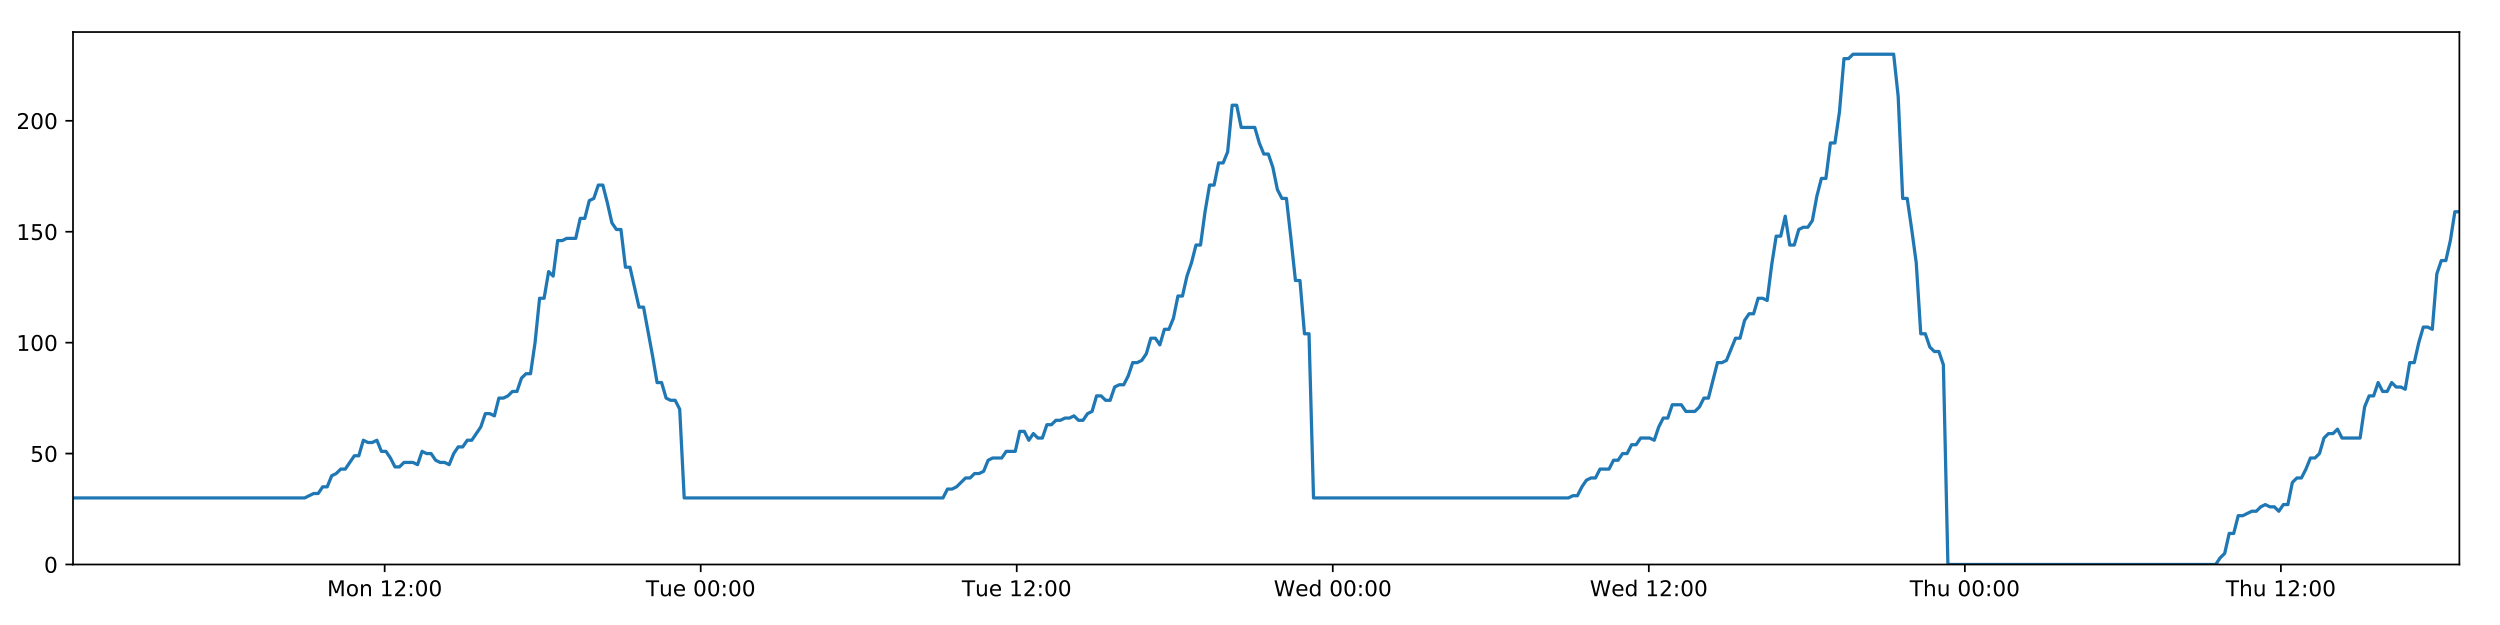
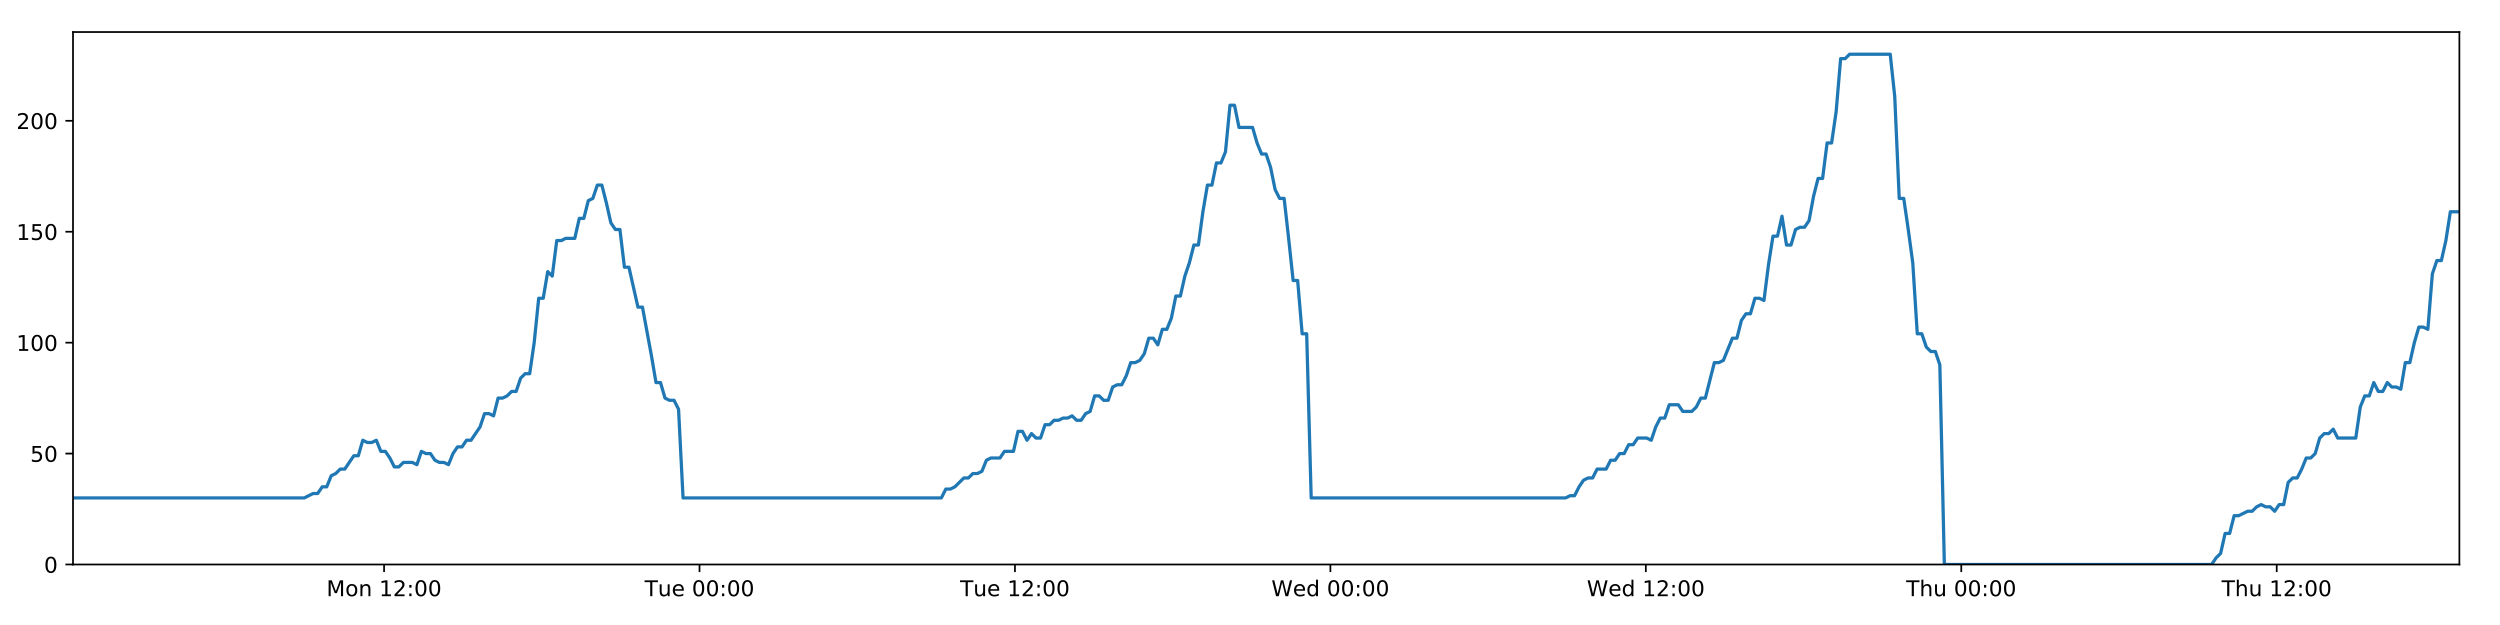
<svg xmlns="http://www.w3.org/2000/svg" xmlns:xlink="http://www.w3.org/1999/xlink" height="288pt" version="1.1" viewBox="0 0 1152 288" width="1152pt">
  <defs>
    <style type="text/css">
*{stroke-linecap:butt;stroke-linejoin:round;}
  </style>
  </defs>
  <g id="figure_1">
    <g id="patch_1">
      <path d="M 0 288  L 1152 288  L 1152 0  L 0 0  z " style="fill:#ffffff;" />
    </g>
    <g id="axes_1">
      <g id="patch_2">
        <path d="M 33.64 260.12  L 1133.28 260.12  L 1133.28 14.76  L 33.64 14.76  z " style="fill:#ffffff;" />
      </g>
      <g id="matplotlib.axis_1">
        <g id="xtick_1">
          <g id="line2d_1">
            <defs>
-               <path d="M 0 0  L 0 3.5  " id="m95a835a76a" style="stroke:#000000;stroke-width:0.8;" />
-             </defs>
-             <g>
-               <use style="stroke:#000000;stroke-width:0.8;" x="177.252" xlink:href="#m95a835a76a" y="260.12" />
+               <path d="M 0 0  L 0 3.5  " id="m82d2f70d95" style="stroke:#000000;stroke-width:0.8;" />
+             </defs>
+             <g>
+               <use style="stroke:#000000;stroke-width:0.8;" x="176.981" xlink:href="#m82d2f70d95" y="260.12" />
            </g>
          </g>
          <g id="text_1">
            <defs>
              <path d="M 9.812 72.906  L 24.516 72.906  L 43.109 23.297  L 61.812 72.906  L 76.516 72.906  L 76.516 0  L 66.891 0  L 66.891 64.016  L 48.094 14.016  L 38.188 14.016  L 19.391 64.016  L 19.391 0  L 9.812 0  z " id="DejaVuSans-77" />
              <path d="M 30.609 48.391  Q 23.391 48.391 19.188 42.75  Q 14.984 37.109 14.984 27.297  Q 14.984 17.484 19.156 11.844  Q 23.344 6.203 30.609 6.203  Q 37.797 6.203 41.984 11.859  Q 46.188 17.531 46.188 27.297  Q 46.188 37.016 41.984 42.703  Q 37.797 48.391 30.609 48.391  z M 30.609 56  Q 42.328 56 49.016 48.375  Q 55.719 40.766 55.719 27.297  Q 55.719 13.875 49.016 6.219  Q 42.328 -1.422 30.609 -1.422  Q 18.844 -1.422 12.172 6.219  Q 5.516 13.875 5.516 27.297  Q 5.516 40.766 12.172 48.375  Q 18.844 56 30.609 56  z " id="DejaVuSans-111" />
              <path d="M 54.891 33.016  L 54.891 0  L 45.906 0  L 45.906 32.719  Q 45.906 40.484 42.875 44.328  Q 39.844 48.188 33.797 48.188  Q 26.516 48.188 22.312 43.547  Q 18.109 38.922 18.109 30.906  L 18.109 0  L 9.078 0  L 9.078 54.688  L 18.109 54.688  L 18.109 46.188  Q 21.344 51.125 25.703 53.562  Q 30.078 56 35.797 56  Q 45.219 56 50.047 50.172  Q 54.891 44.344 54.891 33.016  z " id="DejaVuSans-110" />
              <path id="DejaVuSans-32" />
              <path d="M 12.406 8.297  L 28.516 8.297  L 28.516 63.922  L 10.984 60.406  L 10.984 69.391  L 28.422 72.906  L 38.281 72.906  L 38.281 8.297  L 54.391 8.297  L 54.391 0  L 12.406 0  z " id="DejaVuSans-49" />
              <path d="M 19.188 8.297  L 53.609 8.297  L 53.609 0  L 7.328 0  L 7.328 8.297  Q 12.938 14.109 22.625 23.891  Q 32.328 33.688 34.812 36.531  Q 39.547 41.844 41.422 45.531  Q 43.312 49.219 43.312 52.781  Q 43.312 58.594 39.234 62.25  Q 35.156 65.922 28.609 65.922  Q 23.969 65.922 18.812 64.312  Q 13.672 62.703 7.812 59.422  L 7.812 69.391  Q 13.766 71.781 18.938 73  Q 24.125 74.219 28.422 74.219  Q 39.75 74.219 46.484 68.547  Q 53.219 62.891 53.219 53.422  Q 53.219 48.922 51.531 44.891  Q 49.859 40.875 45.406 35.406  Q 44.188 33.984 37.641 27.219  Q 31.109 20.453 19.188 8.297  z " id="DejaVuSans-50" />
              <path d="M 11.719 12.406  L 22.016 12.406  L 22.016 0  L 11.719 0  z M 11.719 51.703  L 22.016 51.703  L 22.016 39.312  L 11.719 39.312  z " id="DejaVuSans-58" />
              <path d="M 31.781 66.406  Q 24.172 66.406 20.328 58.906  Q 16.5 51.422 16.5 36.375  Q 16.5 21.391 20.328 13.891  Q 24.172 6.391 31.781 6.391  Q 39.453 6.391 43.281 13.891  Q 47.125 21.391 47.125 36.375  Q 47.125 51.422 43.281 58.906  Q 39.453 66.406 31.781 66.406  z M 31.781 74.219  Q 44.047 74.219 50.516 64.516  Q 56.984 54.828 56.984 36.375  Q 56.984 17.969 50.516 8.266  Q 44.047 -1.422 31.781 -1.422  Q 19.531 -1.422 13.062 8.266  Q 6.594 17.969 6.594 36.375  Q 6.594 54.828 13.062 64.516  Q 19.531 74.219 31.781 74.219  z " id="DejaVuSans-48" />
            </defs>
-             <g transform="translate(150.7112 274.7184)scale(0.1 -0.1)">
+             <g transform="translate(150.44 274.7184)scale(0.1 -0.1)">
              <use xlink:href="#DejaVuSans-77" />
              <use x="86.279" xlink:href="#DejaVuSans-111" />
              <use x="147.461" xlink:href="#DejaVuSans-110" />
              <use x="210.84" xlink:href="#DejaVuSans-32" />
              <use x="242.627" xlink:href="#DejaVuSans-49" />
              <use x="306.25" xlink:href="#DejaVuSans-50" />
              <use x="369.873" xlink:href="#DejaVuSans-58" />
              <use x="403.564" xlink:href="#DejaVuSans-48" />
              <use x="467.188" xlink:href="#DejaVuSans-48" />
            </g>
          </g>
        </g>
        <g id="xtick_2">
          <g id="line2d_2">
            <g>
-               <use style="stroke:#000000;stroke-width:0.8;" x="322.882" xlink:href="#m95a835a76a" y="260.12" />
+               <use style="stroke:#000000;stroke-width:0.8;" x="322.336" xlink:href="#m82d2f70d95" y="260.12" />
            </g>
          </g>
          <g id="text_2">
            <defs>
              <path d="M -0.297 72.906  L 61.375 72.906  L 61.375 64.594  L 35.5 64.594  L 35.5 0  L 25.594 0  L 25.594 64.594  L -0.297 64.594  z " id="DejaVuSans-84" />
              <path d="M 8.5 21.578  L 8.5 54.688  L 17.484 54.688  L 17.484 21.922  Q 17.484 14.156 20.5 10.266  Q 23.531 6.391 29.594 6.391  Q 36.859 6.391 41.078 11.031  Q 45.312 15.672 45.312 23.688  L 45.312 54.688  L 54.297 54.688  L 54.297 0  L 45.312 0  L 45.312 8.406  Q 42.047 3.422 37.719 1  Q 33.406 -1.422 27.688 -1.422  Q 18.266 -1.422 13.375 4.438  Q 8.5 10.297 8.5 21.578  z M 31.109 56  z " id="DejaVuSans-117" />
              <path d="M 56.203 29.594  L 56.203 25.203  L 14.891 25.203  Q 15.484 15.922 20.484 11.062  Q 25.484 6.203 34.422 6.203  Q 39.594 6.203 44.453 7.469  Q 49.312 8.734 54.109 11.281  L 54.109 2.781  Q 49.266 0.734 44.188 -0.344  Q 39.109 -1.422 33.891 -1.422  Q 20.797 -1.422 13.156 6.188  Q 5.516 13.812 5.516 26.812  Q 5.516 40.234 12.766 48.109  Q 20.016 56 32.328 56  Q 43.359 56 49.781 48.891  Q 56.203 41.797 56.203 29.594  z M 47.219 32.234  Q 47.125 39.594 43.094 43.984  Q 39.062 48.391 32.422 48.391  Q 24.906 48.391 20.391 44.141  Q 15.875 39.891 15.188 32.172  z " id="DejaVuSans-101" />
            </defs>
-             <g transform="translate(297.596 274.7184)scale(0.1 -0.1)">
+             <g transform="translate(297.0498 274.7184)scale(0.1 -0.1)">
              <use xlink:href="#DejaVuSans-84" />
              <use x="60.85" xlink:href="#DejaVuSans-117" />
              <use x="124.229" xlink:href="#DejaVuSans-101" />
              <use x="185.752" xlink:href="#DejaVuSans-32" />
              <use x="217.539" xlink:href="#DejaVuSans-48" />
              <use x="281.162" xlink:href="#DejaVuSans-48" />
              <use x="344.785" xlink:href="#DejaVuSans-58" />
              <use x="378.477" xlink:href="#DejaVuSans-48" />
              <use x="442.1" xlink:href="#DejaVuSans-48" />
            </g>
          </g>
        </g>
        <g id="xtick_3">
          <g id="line2d_3">
            <g>
-               <use style="stroke:#000000;stroke-width:0.8;" x="468.512" xlink:href="#m95a835a76a" y="260.12" />
+               <use style="stroke:#000000;stroke-width:0.8;" x="467.691" xlink:href="#m82d2f70d95" y="260.12" />
            </g>
          </g>
          <g id="text_3">
-             <g transform="translate(443.226 274.7184)scale(0.1 -0.1)">
+             <g transform="translate(442.4049 274.7184)scale(0.1 -0.1)">
              <use xlink:href="#DejaVuSans-84" />
              <use x="60.85" xlink:href="#DejaVuSans-117" />
              <use x="124.229" xlink:href="#DejaVuSans-101" />
              <use x="185.752" xlink:href="#DejaVuSans-32" />
              <use x="217.539" xlink:href="#DejaVuSans-49" />
              <use x="281.162" xlink:href="#DejaVuSans-50" />
              <use x="344.785" xlink:href="#DejaVuSans-58" />
              <use x="378.477" xlink:href="#DejaVuSans-48" />
              <use x="442.1" xlink:href="#DejaVuSans-48" />
            </g>
          </g>
        </g>
        <g id="xtick_4">
          <g id="line2d_4">
            <g>
-               <use style="stroke:#000000;stroke-width:0.8;" x="614.142" xlink:href="#m95a835a76a" y="260.12" />
+               <use style="stroke:#000000;stroke-width:0.8;" x="613.046" xlink:href="#m82d2f70d95" y="260.12" />
            </g>
          </g>
          <g id="text_4">
            <defs>
              <path d="M 3.328 72.906  L 13.281 72.906  L 28.609 11.281  L 43.891 72.906  L 54.984 72.906  L 70.312 11.281  L 85.594 72.906  L 95.609 72.906  L 77.297 0  L 64.891 0  L 49.516 63.281  L 33.984 0  L 21.578 0  z " id="DejaVuSans-87" />
              <path d="M 45.406 46.391  L 45.406 75.984  L 54.391 75.984  L 54.391 0  L 45.406 0  L 45.406 8.203  Q 42.578 3.328 38.25 0.953  Q 33.938 -1.422 27.875 -1.422  Q 17.969 -1.422 11.734 6.484  Q 5.516 14.406 5.516 27.297  Q 5.516 40.188 11.734 48.094  Q 17.969 56 27.875 56  Q 33.938 56 38.25 53.625  Q 42.578 51.266 45.406 46.391  z M 14.797 27.297  Q 14.797 17.391 18.875 11.75  Q 22.953 6.109 30.078 6.109  Q 37.203 6.109 41.297 11.75  Q 45.406 17.391 45.406 27.297  Q 45.406 37.203 41.297 42.844  Q 37.203 48.484 30.078 48.484  Q 22.953 48.484 18.875 42.844  Q 14.797 37.203 14.797 27.297  z " id="DejaVuSans-100" />
            </defs>
-             <g transform="translate(586.953 274.7184)scale(0.1 -0.1)">
+             <g transform="translate(585.8568 274.7184)scale(0.1 -0.1)">
              <use xlink:href="#DejaVuSans-87" />
              <use x="98.799" xlink:href="#DejaVuSans-101" />
              <use x="160.322" xlink:href="#DejaVuSans-100" />
              <use x="223.799" xlink:href="#DejaVuSans-32" />
              <use x="255.586" xlink:href="#DejaVuSans-48" />
              <use x="319.209" xlink:href="#DejaVuSans-48" />
              <use x="382.832" xlink:href="#DejaVuSans-58" />
              <use x="416.523" xlink:href="#DejaVuSans-48" />
              <use x="480.146" xlink:href="#DejaVuSans-48" />
            </g>
          </g>
        </g>
        <g id="xtick_5">
          <g id="line2d_5">
            <g>
-               <use style="stroke:#000000;stroke-width:0.8;" x="759.772" xlink:href="#m95a835a76a" y="260.12" />
+               <use style="stroke:#000000;stroke-width:0.8;" x="758.401" xlink:href="#m82d2f70d95" y="260.12" />
            </g>
          </g>
          <g id="text_5">
-             <g transform="translate(732.583 274.7184)scale(0.1 -0.1)">
+             <g transform="translate(731.2119 274.7184)scale(0.1 -0.1)">
              <use xlink:href="#DejaVuSans-87" />
              <use x="98.799" xlink:href="#DejaVuSans-101" />
              <use x="160.322" xlink:href="#DejaVuSans-100" />
              <use x="223.799" xlink:href="#DejaVuSans-32" />
              <use x="255.586" xlink:href="#DejaVuSans-49" />
              <use x="319.209" xlink:href="#DejaVuSans-50" />
              <use x="382.832" xlink:href="#DejaVuSans-58" />
              <use x="416.523" xlink:href="#DejaVuSans-48" />
              <use x="480.146" xlink:href="#DejaVuSans-48" />
            </g>
          </g>
        </g>
        <g id="xtick_6">
          <g id="line2d_6">
            <g>
-               <use style="stroke:#000000;stroke-width:0.8;" x="905.402" xlink:href="#m95a835a76a" y="260.12" />
+               <use style="stroke:#000000;stroke-width:0.8;" x="903.756" xlink:href="#m82d2f70d95" y="260.12" />
            </g>
          </g>
          <g id="text_6">
            <defs>
              <path d="M 54.891 33.016  L 54.891 0  L 45.906 0  L 45.906 32.719  Q 45.906 40.484 42.875 44.328  Q 39.844 48.188 33.797 48.188  Q 26.516 48.188 22.312 43.547  Q 18.109 38.922 18.109 30.906  L 18.109 0  L 9.078 0  L 9.078 75.984  L 18.109 75.984  L 18.109 46.188  Q 21.344 51.125 25.703 53.562  Q 30.078 56 35.797 56  Q 45.219 56 50.047 50.172  Q 54.891 44.344 54.891 33.016  z " id="DejaVuSans-104" />
            </defs>
-             <g transform="translate(880.0123 274.7184)scale(0.1 -0.1)">
+             <g transform="translate(878.3662 274.7184)scale(0.1 -0.1)">
              <use xlink:href="#DejaVuSans-84" />
              <use x="61.084" xlink:href="#DejaVuSans-104" />
              <use x="124.463" xlink:href="#DejaVuSans-117" />
              <use x="187.842" xlink:href="#DejaVuSans-32" />
              <use x="219.629" xlink:href="#DejaVuSans-48" />
              <use x="283.252" xlink:href="#DejaVuSans-48" />
              <use x="346.875" xlink:href="#DejaVuSans-58" />
              <use x="380.566" xlink:href="#DejaVuSans-48" />
              <use x="444.189" xlink:href="#DejaVuSans-48" />
            </g>
          </g>
        </g>
        <g id="xtick_7">
          <g id="line2d_7">
            <g>
-               <use style="stroke:#000000;stroke-width:0.8;" x="1051.032" xlink:href="#m95a835a76a" y="260.12" />
+               <use style="stroke:#000000;stroke-width:0.8;" x="1049.111" xlink:href="#m82d2f70d95" y="260.12" />
            </g>
          </g>
          <g id="text_7">
-             <g transform="translate(1025.642 274.7184)scale(0.1 -0.1)">
+             <g transform="translate(1023.721 274.7184)scale(0.1 -0.1)">
              <use xlink:href="#DejaVuSans-84" />
              <use x="61.084" xlink:href="#DejaVuSans-104" />
              <use x="124.463" xlink:href="#DejaVuSans-117" />
              <use x="187.842" xlink:href="#DejaVuSans-32" />
              <use x="219.629" xlink:href="#DejaVuSans-49" />
              <use x="283.252" xlink:href="#DejaVuSans-50" />
              <use x="346.875" xlink:href="#DejaVuSans-58" />
              <use x="380.566" xlink:href="#DejaVuSans-48" />
              <use x="444.189" xlink:href="#DejaVuSans-48" />
            </g>
          </g>
        </g>
      </g>
      <g id="matplotlib.axis_2">
        <g id="ytick_1">
          <g id="line2d_8">
            <defs>
-               <path d="M 0 0  L -3.5 0  " id="m9a4a59e44c" style="stroke:#000000;stroke-width:0.8;" />
-             </defs>
-             <g>
-               <use style="stroke:#000000;stroke-width:0.8;" x="33.64" xlink:href="#m9a4a59e44c" y="260.12" />
+               <path d="M 0 0  L -3.5 0  " id="m9bc9c2de70" style="stroke:#000000;stroke-width:0.8;" />
+             </defs>
+             <g>
+               <use style="stroke:#000000;stroke-width:0.8;" x="33.64" xlink:href="#m9bc9c2de70" y="260.12" />
            </g>
          </g>
          <g id="text_8">
            <g transform="translate(20.2775 263.9192)scale(0.1 -0.1)">
              <use xlink:href="#DejaVuSans-48" />
            </g>
          </g>
        </g>
        <g id="ytick_2">
          <g id="line2d_9">
            <g>
-               <use style="stroke:#000000;stroke-width:0.8;" x="33.64" xlink:href="#m9a4a59e44c" y="209.003" />
+               <use style="stroke:#000000;stroke-width:0.8;" x="33.64" xlink:href="#m9bc9c2de70" y="209.003" />
            </g>
          </g>
          <g id="text_9">
            <defs>
              <path d="M 10.797 72.906  L 49.516 72.906  L 49.516 64.594  L 19.828 64.594  L 19.828 46.734  Q 21.969 47.469 24.109 47.828  Q 26.266 48.188 28.422 48.188  Q 40.625 48.188 47.75 41.5  Q 54.891 34.812 54.891 23.391  Q 54.891 11.625 47.562 5.094  Q 40.234 -1.422 26.906 -1.422  Q 22.312 -1.422 17.547 -0.641  Q 12.797 0.141 7.719 1.703  L 7.719 11.625  Q 12.109 9.234 16.797 8.062  Q 21.484 6.891 26.703 6.891  Q 35.156 6.891 40.078 11.328  Q 45.016 15.766 45.016 23.391  Q 45.016 31 40.078 35.438  Q 35.156 39.891 26.703 39.891  Q 22.75 39.891 18.812 39.016  Q 14.891 38.141 10.797 36.281  z " id="DejaVuSans-53" />
            </defs>
            <g transform="translate(13.915 212.8026)scale(0.1 -0.1)">
              <use xlink:href="#DejaVuSans-53" />
              <use x="63.623" xlink:href="#DejaVuSans-48" />
            </g>
          </g>
        </g>
        <g id="ytick_3">
          <g id="line2d_10">
            <g>
-               <use style="stroke:#000000;stroke-width:0.8;" x="33.64" xlink:href="#m9a4a59e44c" y="157.887" />
+               <use style="stroke:#000000;stroke-width:0.8;" x="33.64" xlink:href="#m9bc9c2de70" y="157.887" />
            </g>
          </g>
          <g id="text_10">
            <g transform="translate(7.5525 161.6859)scale(0.1 -0.1)">
              <use xlink:href="#DejaVuSans-49" />
              <use x="63.623" xlink:href="#DejaVuSans-48" />
              <use x="127.246" xlink:href="#DejaVuSans-48" />
            </g>
          </g>
        </g>
        <g id="ytick_4">
          <g id="line2d_11">
            <g>
-               <use style="stroke:#000000;stroke-width:0.8;" x="33.64" xlink:href="#m9a4a59e44c" y="106.77" />
+               <use style="stroke:#000000;stroke-width:0.8;" x="33.64" xlink:href="#m9bc9c2de70" y="106.77" />
            </g>
          </g>
          <g id="text_11">
            <g transform="translate(7.5525 110.5692)scale(0.1 -0.1)">
              <use xlink:href="#DejaVuSans-49" />
              <use x="63.623" xlink:href="#DejaVuSans-53" />
              <use x="127.246" xlink:href="#DejaVuSans-48" />
            </g>
          </g>
        </g>
        <g id="ytick_5">
          <g id="line2d_12">
            <g>
-               <use style="stroke:#000000;stroke-width:0.8;" x="33.64" xlink:href="#m9a4a59e44c" y="55.653" />
+               <use style="stroke:#000000;stroke-width:0.8;" x="33.64" xlink:href="#m9bc9c2de70" y="55.653" />
            </g>
          </g>
          <g id="text_12">
            <g transform="translate(7.5525 59.45255)scale(0.1 -0.1)">
              <use xlink:href="#DejaVuSans-50" />
              <use x="63.623" xlink:href="#DejaVuSans-48" />
              <use x="127.246" xlink:href="#DejaVuSans-48" />
            </g>
          </g>
        </g>
      </g>
      <g id="line2d_13">
-         <path clip-path="url(#p9202d22d18)" d="M 33.64 229.45  L 140.392 229.45  L 144.527 227.405  L 146.608 227.405  L 148.689 224.338  L 150.77 224.338  L 152.852 219.227  L 154.936 218.204  L 157.015 216.16  L 159.1 216.16  L 163.265 210.026  L 165.345 210.026  L 167.425 202.869  L 169.507 203.892  L 171.588 203.892  L 173.669 202.869  L 175.751 207.981  L 177.833 207.981  L 179.914 211.048  L 181.995 215.137  L 184.076 215.137  L 186.158 213.093  L 190.32 213.093  L 192.405 214.115  L 194.488 207.981  L 196.569 209.003  L 198.651 209.003  L 200.734 212.07  L 202.815 213.093  L 204.896 213.093  L 206.983 214.115  L 209.062 209.003  L 211.143 205.936  L 213.223 205.936  L 215.309 202.869  L 217.388 202.869  L 221.55 196.735  L 223.641 190.601  L 225.722 190.601  L 227.806 191.624  L 229.889 183.445  L 231.971 183.445  L 234.053 182.423  L 236.135 180.378  L 238.219 180.378  L 240.304 174.244  L 242.388 172.199  L 244.473 172.199  L 246.553 157.887  L 248.639 137.44  L 250.721 137.44  L 252.802 125.172  L 254.886 127.217  L 256.971 110.859  L 259.051 110.859  L 261.135 109.837  L 265.295 109.837  L 267.38 100.636  L 269.459 100.636  L 271.541 92.457  L 273.623 91.435  L 275.707 85.301  L 277.792 85.301  L 279.876 93.48  L 281.957 102.681  L 284.038 105.748  L 286.129 105.748  L 288.213 123.127  L 290.293 123.127  L 294.455 141.529  L 296.539 141.529  L 300.708 164.021  L 302.788 176.289  L 304.868 176.289  L 306.952 183.445  L 309.036 184.467  L 311.119 184.467  L 313.203 188.557  L 315.283 229.45  L 434.52 229.45  L 436.602 225.361  L 438.683 225.361  L 440.765 224.338  L 444.927 220.249  L 447.009 220.249  L 449.09 218.204  L 451.172 218.204  L 453.254 217.182  L 455.336 212.07  L 457.42 211.048  L 461.581 211.048  L 463.664 207.981  L 467.829 207.981  L 469.912 198.78  L 471.994 198.78  L 474.075 202.869  L 476.156 199.802  L 478.244 201.847  L 480.325 201.847  L 482.406 195.713  L 484.49 195.713  L 486.571 193.668  L 488.654 193.668  L 490.736 192.646  L 492.818 192.646  L 494.899 191.624  L 496.98 193.668  L 499.061 193.668  L 501.142 190.601  L 503.224 189.579  L 505.304 182.423  L 507.389 182.423  L 509.471 184.467  L 511.554 184.467  L 513.633 178.333  L 515.715 177.311  L 517.8 177.311  L 519.88 173.222  L 521.961 167.088  L 524.05 167.088  L 526.138 166.065  L 528.22 162.998  L 530.3 155.842  L 532.386 155.842  L 534.468 158.909  L 536.55 151.753  L 538.632 151.753  L 540.712 146.641  L 542.793 136.418  L 544.877 136.418  L 546.957 127.217  L 549.04 121.083  L 551.121 112.904  L 553.202 112.904  L 555.285 97.569  L 557.369 85.301  L 559.449 85.301  L 561.531 75.078  L 563.62 75.078  L 565.704 69.966  L 567.787 48.497  L 569.872 48.497  L 571.953 58.72  L 578.205 58.72  L 580.287 65.877  L 582.368 70.988  L 584.45 70.988  L 586.531 77.122  L 588.616 87.346  L 590.699 91.435  L 592.782 91.435  L 594.861 109.837  L 596.942 129.261  L 599.023 129.261  L 601.105 153.797  L 603.189 153.797  L 605.273 229.45  L 722.726 229.45  L 724.779 228.428  L 726.858 228.428  L 728.942 224.338  L 731.023 221.271  L 733.107 220.249  L 735.189 220.249  L 737.273 216.16  L 741.439 216.16  L 743.524 212.07  L 745.606 212.07  L 747.687 209.003  L 749.768 209.003  L 751.849 204.914  L 753.931 204.914  L 756.013 201.847  L 760.179 201.847  L 762.262 202.869  L 764.342 196.735  L 766.424 192.646  L 768.507 192.646  L 770.589 186.512  L 774.754 186.512  L 776.834 189.579  L 781.001 189.579  L 783.082 187.534  L 785.161 183.445  L 787.241 183.445  L 791.406 167.088  L 793.489 167.088  L 795.57 166.065  L 799.733 155.842  L 801.813 155.842  L 803.893 147.663  L 805.975 144.596  L 808.058 144.596  L 810.141 137.44  L 812.224 137.44  L 814.305 138.462  L 816.387 122.105  L 818.469 108.815  L 820.552 108.815  L 822.634 99.614  L 824.716 112.904  L 826.797 112.904  L 828.881 105.748  L 830.961 104.725  L 833.044 104.725  L 835.126 101.658  L 837.209 90.413  L 839.291 82.234  L 841.372 82.234  L 843.455 65.877  L 845.535 65.877  L 847.619 51.564  L 849.704 27.028  L 851.785 27.028  L 853.867 24.983  L 872.596 24.983  L 874.678 44.408  L 876.758 91.435  L 878.839 91.435  L 880.921 105.748  L 883.002 121.083  L 885.089 153.797  L 887.177 153.797  L 889.263 159.931  L 891.343 161.976  L 893.425 161.976  L 895.507 168.11  L 897.59 260.12  L 1020.976 260.12  L 1023.055 257.053  L 1025.134 255.008  L 1027.216 245.807  L 1029.295 245.807  L 1031.374 237.629  L 1033.454 237.629  L 1037.613 235.584  L 1039.691 235.584  L 1041.77 233.539  L 1043.849 232.517  L 1045.93 233.539  L 1048.01 233.539  L 1050.092 235.584  L 1052.171 232.517  L 1054.25 232.517  L 1056.329 222.294  L 1058.41 220.249  L 1060.489 220.249  L 1062.568 216.16  L 1064.649 211.048  L 1066.726 211.048  L 1068.805 209.003  L 1070.884 201.847  L 1072.964 199.802  L 1075.043 199.802  L 1077.122 197.758  L 1079.202 201.847  L 1087.53 201.847  L 1089.609 187.534  L 1091.689 182.423  L 1093.769 182.423  L 1095.851 176.289  L 1097.928 180.378  L 1100.008 180.378  L 1102.086 176.289  L 1104.163 178.333  L 1106.246 178.333  L 1108.324 179.356  L 1110.402 167.088  L 1112.484 167.088  L 1114.569 157.887  L 1116.649 150.73  L 1118.729 150.73  L 1120.807 151.753  L 1122.887 126.194  L 1124.965 120.06  L 1127.046 120.06  L 1129.124 110.859  L 1131.202 97.569  L 1133.28 97.569  L 1133.28 97.569  " style="fill:none;stroke:#1f77b4;stroke-linecap:square;stroke-width:1.5;" />
+         <path clip-path="url(#p05f3bc7a12)" d="M 33.64 229.45  L 140.191 229.45  L 144.317 227.405  L 146.394 227.405  L 148.472 224.338  L 150.549 224.338  L 152.627 219.227  L 154.707 218.204  L 156.783 216.16  L 158.863 216.16  L 163.02 210.026  L 165.097 210.026  L 167.173 202.869  L 169.25 203.892  L 171.328 203.892  L 173.405 202.869  L 175.483 207.981  L 177.561 207.981  L 179.638 211.048  L 181.714 215.137  L 183.791 215.137  L 185.87 213.093  L 190.024 213.093  L 192.105 214.115  L 194.185 207.981  L 196.261 209.003  L 198.339 209.003  L 200.418 212.07  L 202.495 213.093  L 204.573 213.093  L 206.655 214.115  L 208.731 209.003  L 210.807 205.936  L 212.884 205.936  L 214.966 202.869  L 217.041 202.869  L 221.195 196.735  L 223.282 190.601  L 225.359 190.601  L 227.439 191.624  L 229.519 183.445  L 231.597 183.445  L 233.674 182.423  L 235.753 180.378  L 237.833 180.378  L 239.913 174.244  L 241.994 172.199  L 244.075 172.199  L 246.151 157.887  L 248.233 137.44  L 250.311 137.44  L 252.388 125.172  L 254.468 127.217  L 256.549 110.859  L 258.626 110.859  L 260.705 109.837  L 264.858 109.837  L 266.938 100.636  L 269.014 100.636  L 271.092 92.457  L 273.17 91.435  L 275.25 85.301  L 277.331 85.301  L 279.411 93.48  L 281.488 102.681  L 283.565 105.748  L 285.652 105.748  L 287.732 123.127  L 289.808 123.127  L 293.963 141.529  L 296.043 141.529  L 300.204 164.021  L 302.28 176.289  L 304.356 176.289  L 306.436 183.445  L 308.516 184.467  L 310.595 184.467  L 312.675 188.557  L 314.751 229.45  L 433.763 229.45  L 435.841 225.361  L 437.918 225.361  L 439.996 224.338  L 444.15 220.249  L 446.228 220.249  L 448.305 218.204  L 450.384 218.204  L 452.462 217.182  L 454.54 212.07  L 456.619 211.048  L 460.773 211.048  L 462.852 207.981  L 467.009 207.981  L 469.088 198.78  L 471.167 198.78  L 473.243 202.869  L 475.32 199.802  L 477.404 201.847  L 479.481 201.847  L 481.559 195.713  L 483.638 195.713  L 485.716 193.668  L 487.794 193.668  L 489.873 192.646  L 491.951 192.646  L 494.028 191.624  L 496.105 193.668  L 498.182 193.668  L 500.26 190.601  L 502.337 189.579  L 504.413 182.423  L 506.494 182.423  L 508.572 184.467  L 510.651 184.467  L 512.727 178.333  L 514.805 177.311  L 516.886 177.311  L 518.962 173.222  L 521.039 167.088  L 523.124 167.088  L 525.208 166.065  L 527.286 162.998  L 529.362 155.842  L 531.444 155.842  L 533.523 158.909  L 535.6 151.753  L 537.679 151.753  L 539.754 146.641  L 541.831 136.418  L 543.912 136.418  L 545.988 127.217  L 548.066 121.083  L 550.143 112.904  L 552.221 112.904  L 554.3 97.569  L 556.38 85.301  L 558.456 85.301  L 560.534 75.078  L 562.619 75.078  L 564.699 69.966  L 566.778 48.497  L 568.86 48.497  L 570.936 58.72  L 577.177 58.72  L 579.255 65.877  L 581.332 70.988  L 583.41 70.988  L 585.487 77.122  L 587.568 87.346  L 589.647 91.435  L 591.726 91.435  L 593.801 109.837  L 595.878 129.261  L 597.956 129.261  L 600.033 153.797  L 602.114 153.797  L 604.194 229.45  L 721.425 229.45  L 723.474 228.428  L 725.549 228.428  L 727.629 224.338  L 729.706 221.271  L 731.786 220.249  L 733.864 220.249  L 735.945 216.16  L 740.103 216.16  L 742.184 212.07  L 744.261 212.07  L 746.338 209.003  L 748.416 209.003  L 750.493 204.914  L 752.571 204.914  L 754.649 201.847  L 758.807 201.847  L 760.886 202.869  L 762.962 196.735  L 765.041 192.646  L 767.119 192.646  L 769.197 186.512  L 773.354 186.512  L 775.431 189.579  L 779.589 189.579  L 781.667 187.534  L 783.742 183.445  L 785.818 183.445  L 789.975 167.088  L 792.054 167.088  L 794.131 166.065  L 798.286 155.842  L 800.362 155.842  L 802.439 147.663  L 804.516 144.596  L 806.596 144.596  L 808.675 137.44  L 810.753 137.44  L 812.83 138.462  L 814.909 122.105  L 816.987 108.815  L 819.066 108.815  L 821.144 99.614  L 823.222 112.904  L 825.299 112.904  L 827.379 105.748  L 829.456 104.725  L 831.535 104.725  L 833.612 101.658  L 835.691 90.413  L 837.769 82.234  L 839.847 82.234  L 841.926 65.877  L 844.002 65.877  L 846.082 51.564  L 848.163 27.028  L 850.24 27.028  L 852.318 24.983  L 871.012 24.983  L 873.09 44.408  L 875.166 91.435  L 877.243 91.435  L 879.321 105.748  L 881.398 121.083  L 883.481 153.797  L 885.565 153.797  L 887.648 159.931  L 889.724 161.976  L 891.801 161.976  L 893.879 168.11  L 895.959 260.12  L 1019.111 260.12  L 1021.187 257.053  L 1023.262 255.008  L 1025.34 245.807  L 1027.415 245.807  L 1029.49 237.629  L 1031.566 237.629  L 1035.718 235.584  L 1037.791 235.584  L 1039.866 233.539  L 1041.942 232.517  L 1044.019 233.539  L 1046.094 233.539  L 1048.173 235.584  L 1050.248 232.517  L 1052.323 232.517  L 1054.398 222.294  L 1056.475 220.249  L 1058.55 220.249  L 1060.625 216.16  L 1062.703 211.048  L 1064.776 211.048  L 1066.851 209.003  L 1068.925 201.847  L 1071.001 199.802  L 1073.077 199.802  L 1075.152 197.758  L 1077.227 201.847  L 1085.54 201.847  L 1087.615 187.534  L 1089.691 182.423  L 1091.767 182.423  L 1093.846 176.289  L 1095.919 180.378  L 1097.994 180.378  L 1100.069 176.289  L 1102.142 178.333  L 1104.221 178.333  L 1106.295 179.356  L 1108.369 167.088  L 1110.447 167.088  L 1112.528 157.887  L 1114.604 150.73  L 1116.68 150.73  L 1118.754 151.753  L 1120.83 126.194  L 1122.905 120.06  L 1124.981 120.06  L 1127.055 110.859  L 1129.13 97.569  L 1133.28 97.569  L 1133.28 97.569  " style="fill:none;stroke:#1f77b4;stroke-linecap:square;stroke-width:1.5;" />
      </g>
      <g id="patch_3">
        <path d="M 33.64 260.12  L 33.64 14.76  " style="fill:none;stroke:#000000;stroke-linecap:square;stroke-linejoin:miter;stroke-width:0.8;" />
      </g>
      <g id="patch_4">
        <path d="M 1133.28 260.12  L 1133.28 14.76  " style="fill:none;stroke:#000000;stroke-linecap:square;stroke-linejoin:miter;stroke-width:0.8;" />
      </g>
      <g id="patch_5">
        <path d="M 33.64 260.12  L 1133.28 260.12  " style="fill:none;stroke:#000000;stroke-linecap:square;stroke-linejoin:miter;stroke-width:0.8;" />
      </g>
      <g id="patch_6">
        <path d="M 33.64 14.76  L 1133.28 14.76  " style="fill:none;stroke:#000000;stroke-linecap:square;stroke-linejoin:miter;stroke-width:0.8;" />
      </g>
    </g>
  </g>
  <defs>
-     <clipPath id="p9202d22d18">
+     <clipPath id="p05f3bc7a12">
      <rect height="245.36" width="1099.64" x="33.64" y="14.76" />
    </clipPath>
  </defs>
</svg>
